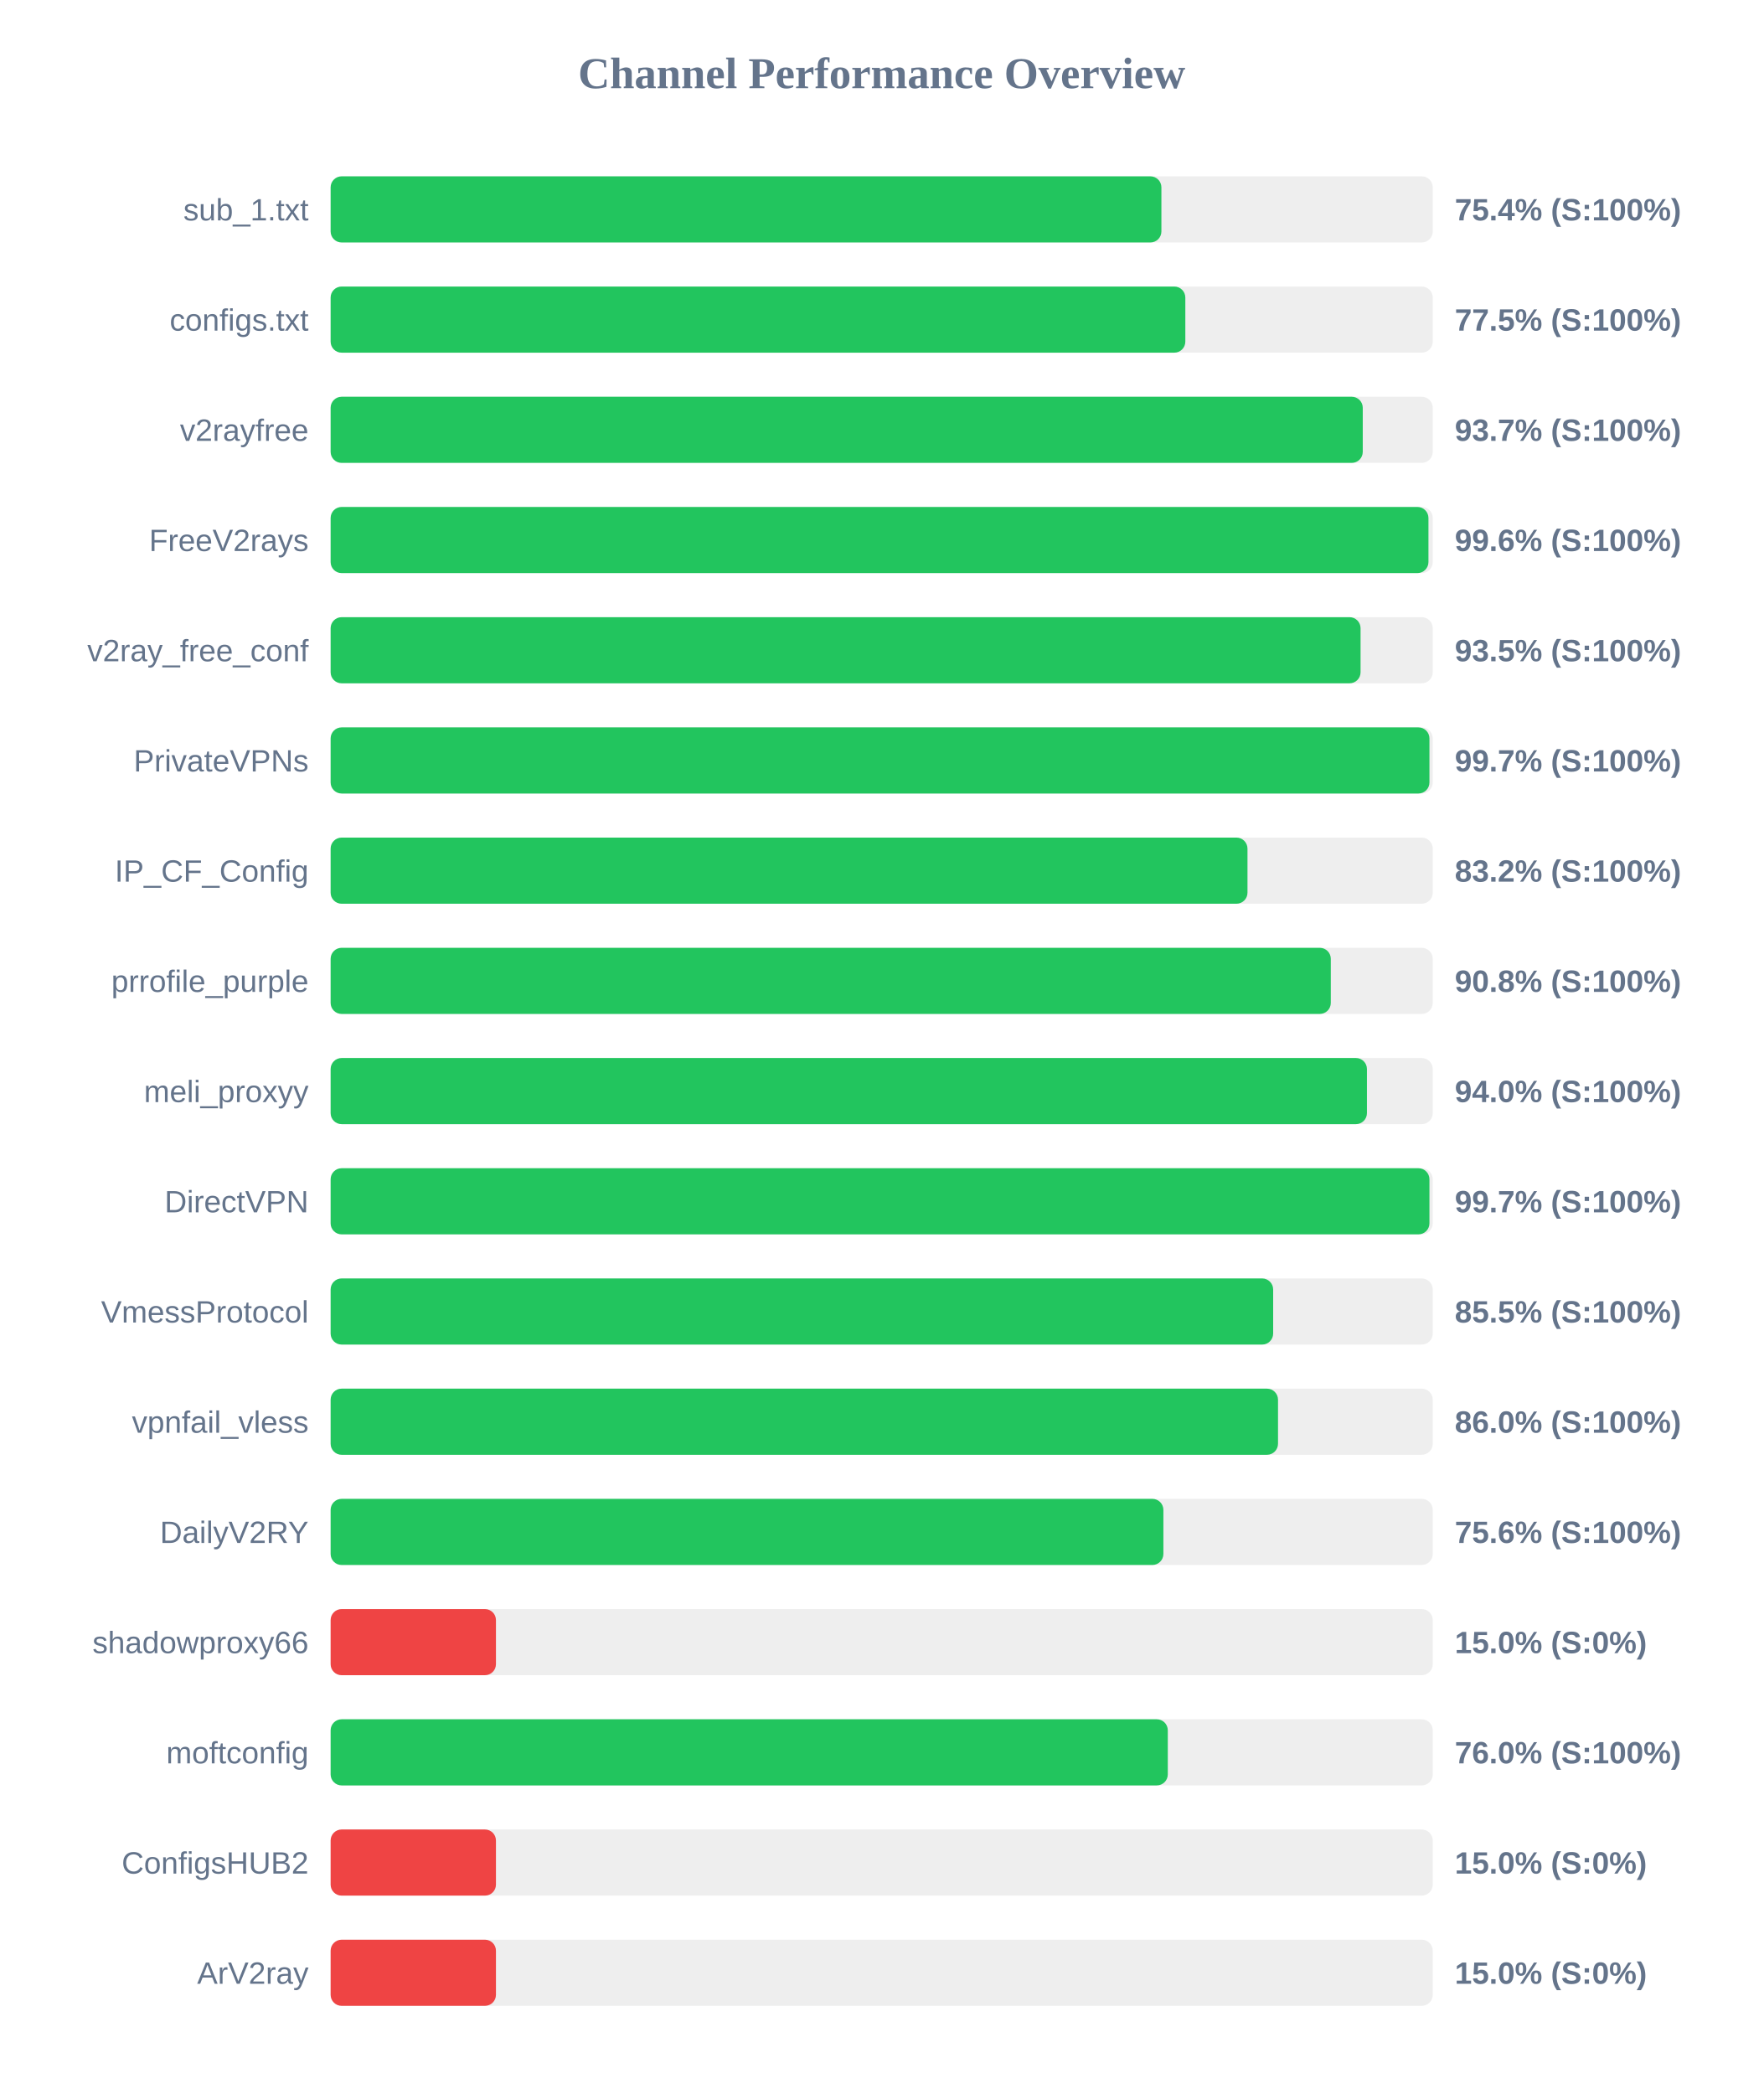
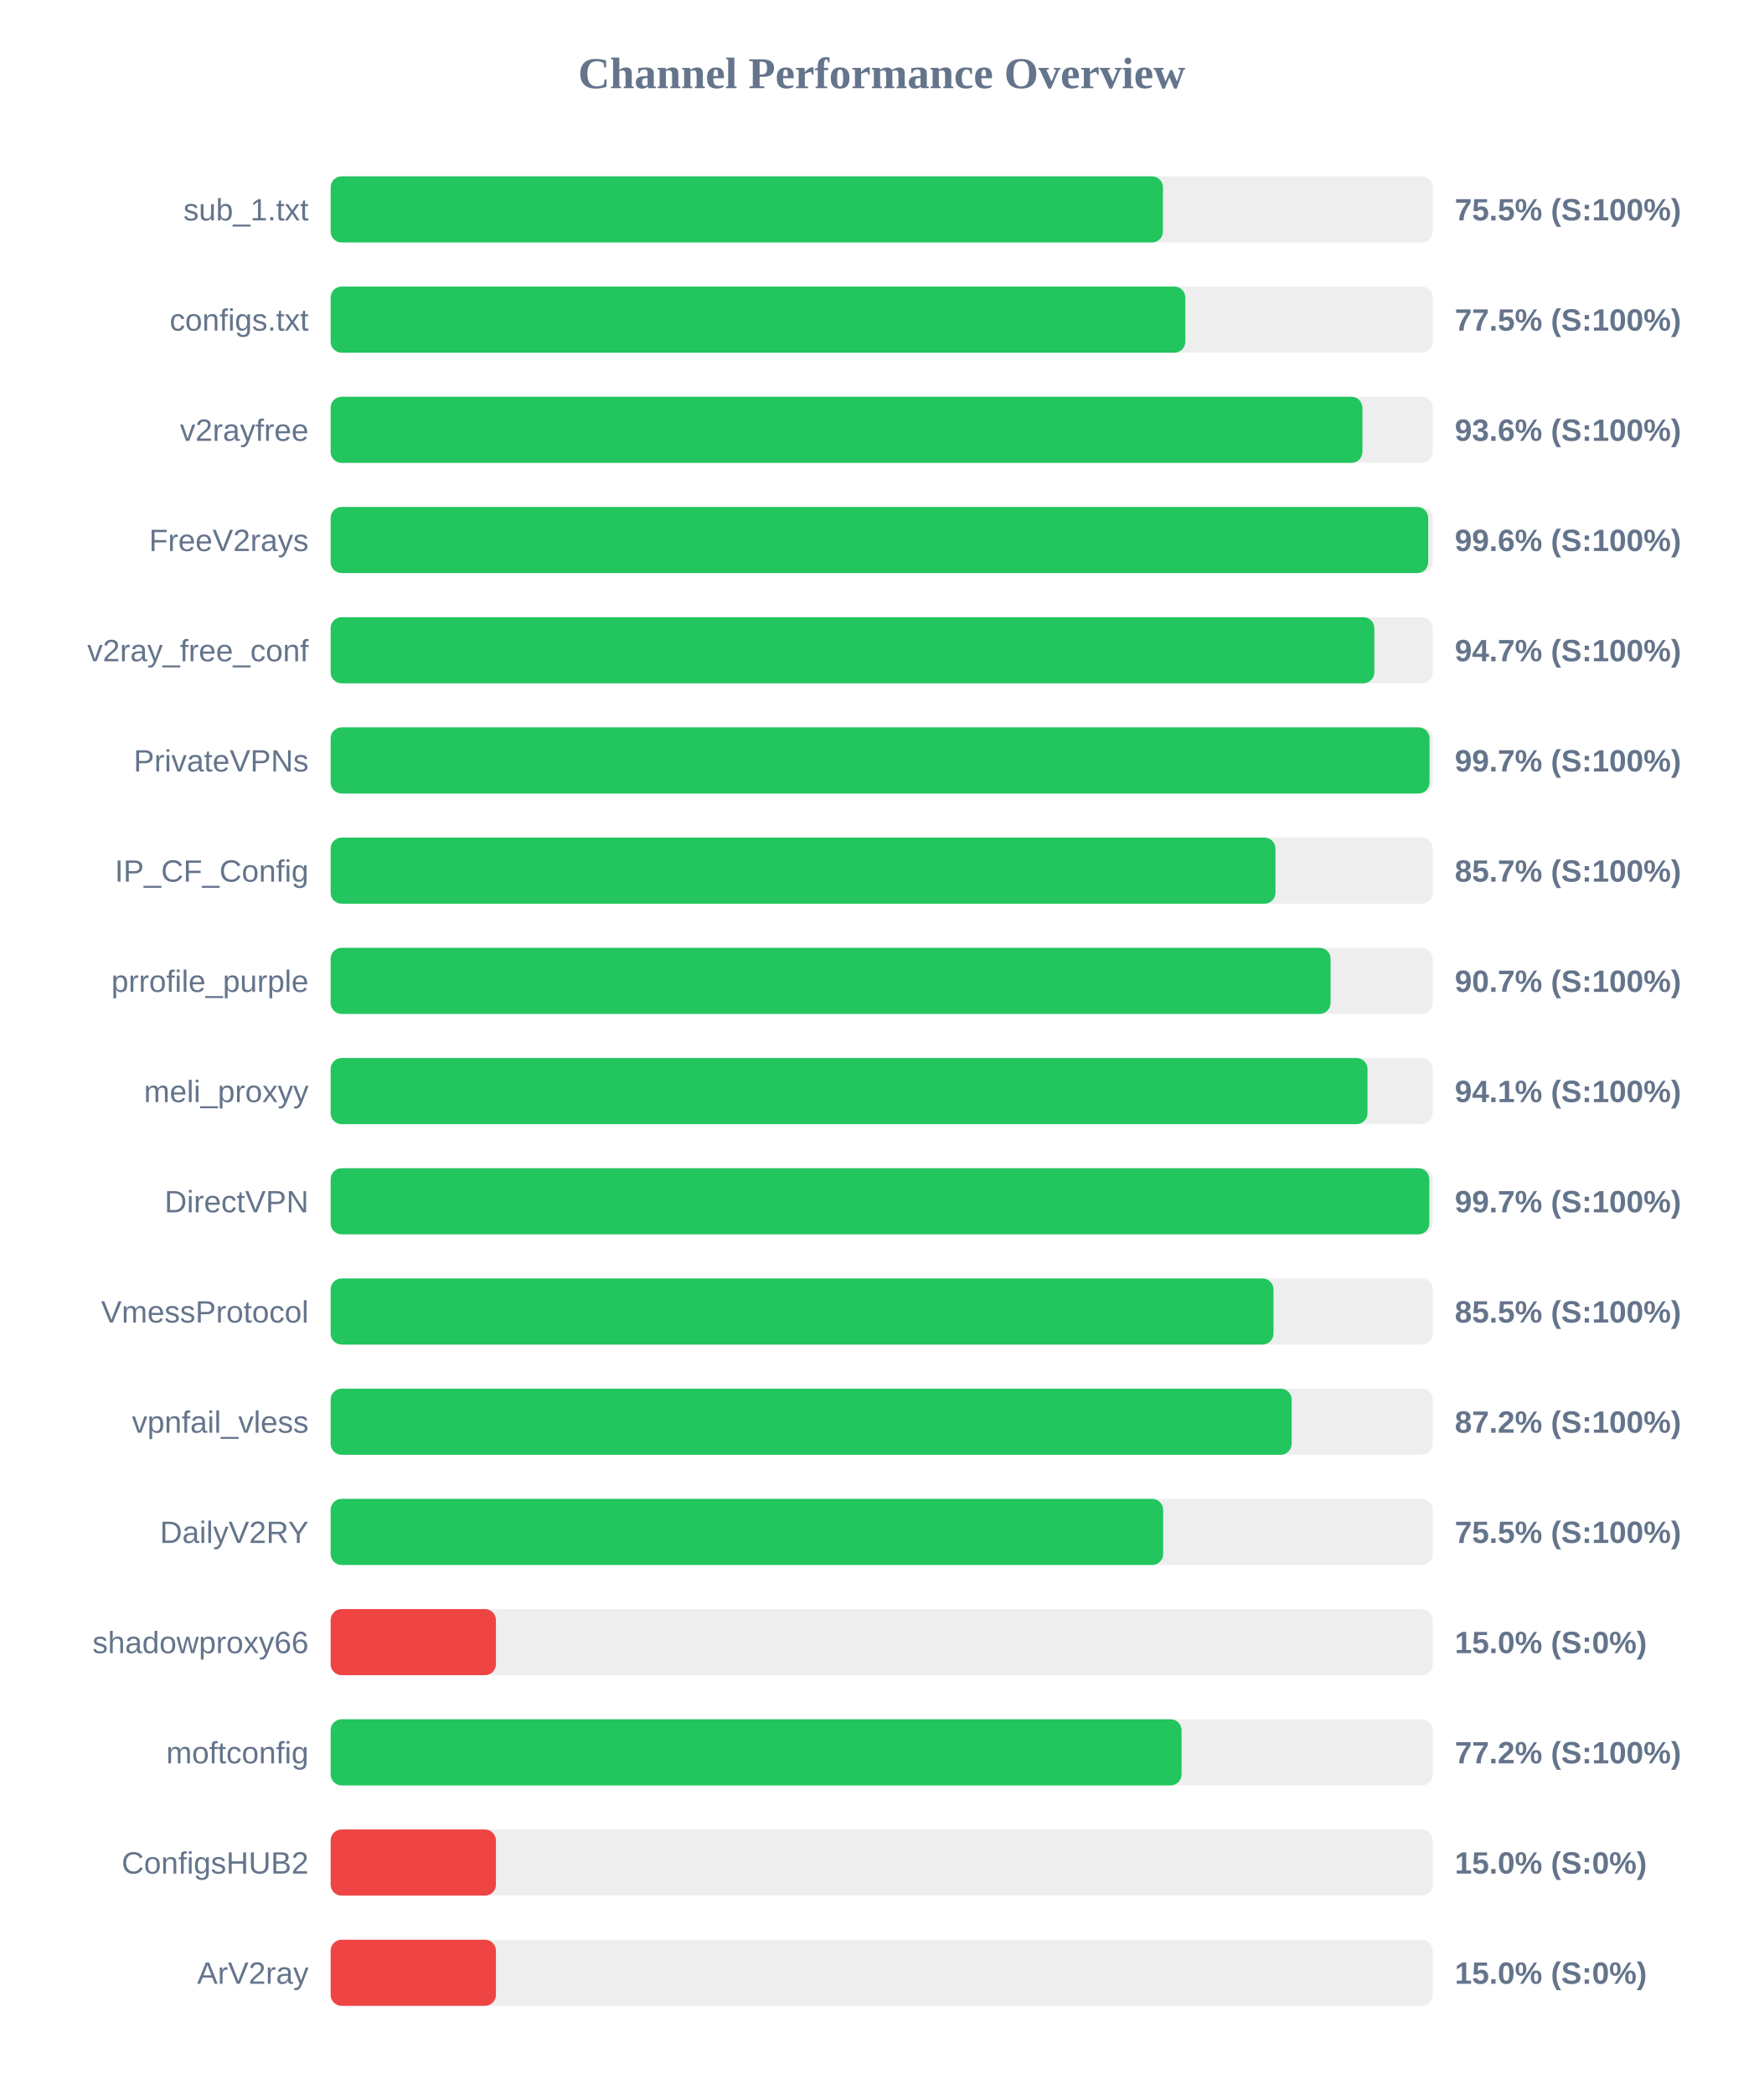
<svg xmlns="http://www.w3.org/2000/svg" width="800" height="950" version="1.1">
  <style>
        .row { font: 14px Arial; fill: #64748b; }
        .score { font: bold 14px Arial; fill: #64748b; }
    </style>
  <text x="400" y="40" text-anchor="middle" font-size="20px" font-weight="bold" fill="#64748b">Channel Performance Overview</text>
  <rect x="150" y="80" width="500" height="30" fill="#eee" rx="5" />
-   <rect x="150" y="80" width="376.9" height="30" fill="#22c55e" rx="5" />
+   <rect x="150" y="80" width="377.6" height="30" fill="#22c55e" rx="5" />
  <text x="140" y="100" text-anchor="end" class="row">sub_1.txt</text>
-   <text x="660" y="100" text-anchor="start" class="score">75.4% (S:100%)</text>
+   <text x="660" y="100" text-anchor="start" class="score">75.5% (S:100%)</text>
  <rect x="150" y="130" width="500" height="30" fill="#eee" rx="5" />
  <rect x="150" y="130" width="387.75" height="30" fill="#22c55e" rx="5" />
  <text x="140" y="150" text-anchor="end" class="row">configs.txt</text>
  <text x="660" y="150" text-anchor="start" class="score">77.5% (S:100%)</text>
  <rect x="150" y="180" width="500" height="30" fill="#eee" rx="5" />
-   <rect x="150" y="180" width="468.25" height="30" fill="#22c55e" rx="5" />
+   <rect x="150" y="180" width="468.1" height="30" fill="#22c55e" rx="5" />
  <text x="140" y="200" text-anchor="end" class="row">v2rayfree</text>
-   <text x="660" y="200" text-anchor="start" class="score">93.7% (S:100%)</text>
+   <text x="660" y="200" text-anchor="start" class="score">93.6% (S:100%)</text>
  <rect x="150" y="230" width="500" height="30" fill="#eee" rx="5" />
-   <rect x="150" y="230" width="498.05" height="30" fill="#22c55e" rx="5" />
+   <rect x="150" y="230" width="497.95" height="30" fill="#22c55e" rx="5" />
  <text x="140" y="250" text-anchor="end" class="row">FreeV2rays</text>
  <text x="660" y="250" text-anchor="start" class="score">99.6% (S:100%)</text>
  <rect x="150" y="280" width="500" height="30" fill="#eee" rx="5" />
-   <rect x="150" y="280" width="467.25" height="30" fill="#22c55e" rx="5" />
+   <rect x="150" y="280" width="473.5" height="30" fill="#22c55e" rx="5" />
  <text x="140" y="300" text-anchor="end" class="row">v2ray_free_conf</text>
-   <text x="660" y="300" text-anchor="start" class="score">93.5% (S:100%)</text>
+   <text x="660" y="300" text-anchor="start" class="score">94.7% (S:100%)</text>
  <rect x="150" y="330" width="500" height="30" fill="#eee" rx="5" />
-   <rect x="150" y="330" width="498.5" height="30" fill="#22c55e" rx="5" />
+   <rect x="150" y="330" width="498.55" height="30" fill="#22c55e" rx="5" />
  <text x="140" y="350" text-anchor="end" class="row">PrivateVPNs</text>
  <text x="660" y="350" text-anchor="start" class="score">99.7% (S:100%)</text>
  <rect x="150" y="380" width="500" height="30" fill="#eee" rx="5" />
-   <rect x="150" y="380" width="415.95" height="30" fill="#22c55e" rx="5" />
+   <rect x="150" y="380" width="428.65" height="30" fill="#22c55e" rx="5" />
  <text x="140" y="400" text-anchor="end" class="row">IP_CF_Config</text>
-   <text x="660" y="400" text-anchor="start" class="score">83.2% (S:100%)</text>
+   <text x="660" y="400" text-anchor="start" class="score">85.7% (S:100%)</text>
  <rect x="150" y="430" width="500" height="30" fill="#eee" rx="5" />
-   <rect x="150" y="430" width="453.75" height="30" fill="#22c55e" rx="5" />
+   <rect x="150" y="430" width="453.65" height="30" fill="#22c55e" rx="5" />
  <text x="140" y="450" text-anchor="end" class="row">prrofile_purple</text>
-   <text x="660" y="450" text-anchor="start" class="score">90.8% (S:100%)</text>
+   <text x="660" y="450" text-anchor="start" class="score">90.7% (S:100%)</text>
  <rect x="150" y="480" width="500" height="30" fill="#eee" rx="5" />
-   <rect x="150" y="480" width="470.15" height="30" fill="#22c55e" rx="5" />
+   <rect x="150" y="480" width="470.4" height="30" fill="#22c55e" rx="5" />
  <text x="140" y="500" text-anchor="end" class="row">meli_proxyy</text>
-   <text x="660" y="500" text-anchor="start" class="score">94.0% (S:100%)</text>
+   <text x="660" y="500" text-anchor="start" class="score">94.1% (S:100%)</text>
  <rect x="150" y="530" width="500" height="30" fill="#eee" rx="5" />
-   <rect x="150" y="530" width="498.5" height="30" fill="#22c55e" rx="5" />
+   <rect x="150" y="530" width="498.45" height="30" fill="#22c55e" rx="5" />
  <text x="140" y="550" text-anchor="end" class="row">DirectVPN</text>
  <text x="660" y="550" text-anchor="start" class="score">99.7% (S:100%)</text>
  <rect x="150" y="580" width="500" height="30" fill="#eee" rx="5" />
-   <rect x="150" y="580" width="427.6" height="30" fill="#22c55e" rx="5" />
+   <rect x="150" y="580" width="427.75" height="30" fill="#22c55e" rx="5" />
  <text x="140" y="600" text-anchor="end" class="row">VmessProtocol</text>
  <text x="660" y="600" text-anchor="start" class="score">85.5% (S:100%)</text>
  <rect x="150" y="630" width="500" height="30" fill="#eee" rx="5" />
-   <rect x="150" y="630" width="429.8" height="30" fill="#22c55e" rx="5" />
+   <rect x="150" y="630" width="436.0" height="30" fill="#22c55e" rx="5" />
  <text x="140" y="650" text-anchor="end" class="row">vpnfail_vless</text>
-   <text x="660" y="650" text-anchor="start" class="score">86.0% (S:100%)</text>
+   <text x="660" y="650" text-anchor="start" class="score">87.2% (S:100%)</text>
  <rect x="150" y="680" width="500" height="30" fill="#eee" rx="5" />
-   <rect x="150" y="680" width="377.8" height="30" fill="#22c55e" rx="5" />
+   <rect x="150" y="680" width="377.7" height="30" fill="#22c55e" rx="5" />
  <text x="140" y="700" text-anchor="end" class="row">DailyV2RY</text>
-   <text x="660" y="700" text-anchor="start" class="score">75.6% (S:100%)</text>
+   <text x="660" y="700" text-anchor="start" class="score">75.5% (S:100%)</text>
  <rect x="150" y="730" width="500" height="30" fill="#eee" rx="5" />
  <rect x="150" y="730" width="75.0" height="30" fill="#ef4444" rx="5" />
  <text x="140" y="750" text-anchor="end" class="row">shadowproxy66</text>
  <text x="660" y="750" text-anchor="start" class="score">15.0% (S:0%)</text>
  <rect x="150" y="780" width="500" height="30" fill="#eee" rx="5" />
-   <rect x="150" y="780" width="379.8" height="30" fill="#22c55e" rx="5" />
+   <rect x="150" y="780" width="386.05" height="30" fill="#22c55e" rx="5" />
  <text x="140" y="800" text-anchor="end" class="row">moftconfig</text>
-   <text x="660" y="800" text-anchor="start" class="score">76.0% (S:100%)</text>
+   <text x="660" y="800" text-anchor="start" class="score">77.2% (S:100%)</text>
  <rect x="150" y="830" width="500" height="30" fill="#eee" rx="5" />
  <rect x="150" y="830" width="75.0" height="30" fill="#ef4444" rx="5" />
  <text x="140" y="850" text-anchor="end" class="row">ConfigsHUB2</text>
  <text x="660" y="850" text-anchor="start" class="score">15.0% (S:0%)</text>
  <rect x="150" y="880" width="500" height="30" fill="#eee" rx="5" />
  <rect x="150" y="880" width="75.0" height="30" fill="#ef4444" rx="5" />
  <text x="140" y="900" text-anchor="end" class="row">ArV2ray</text>
  <text x="660" y="900" text-anchor="start" class="score">15.0% (S:0%)</text>
</svg>
